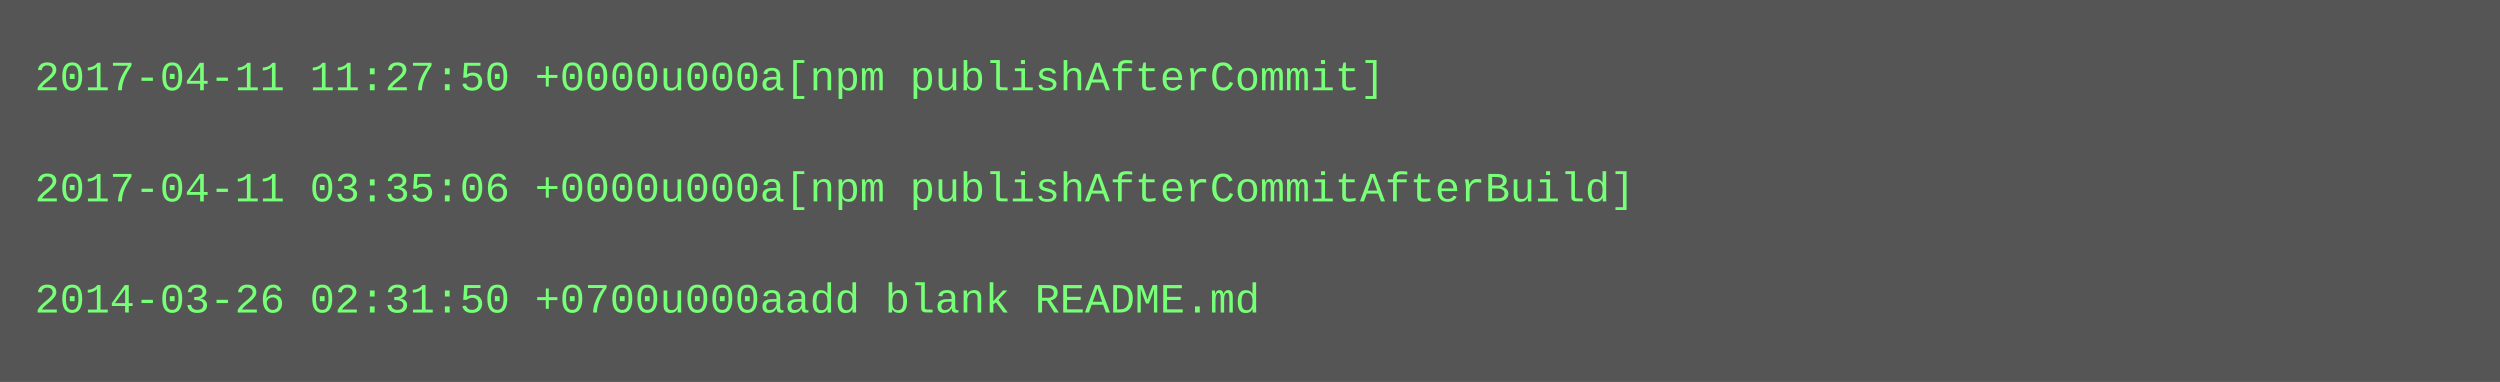
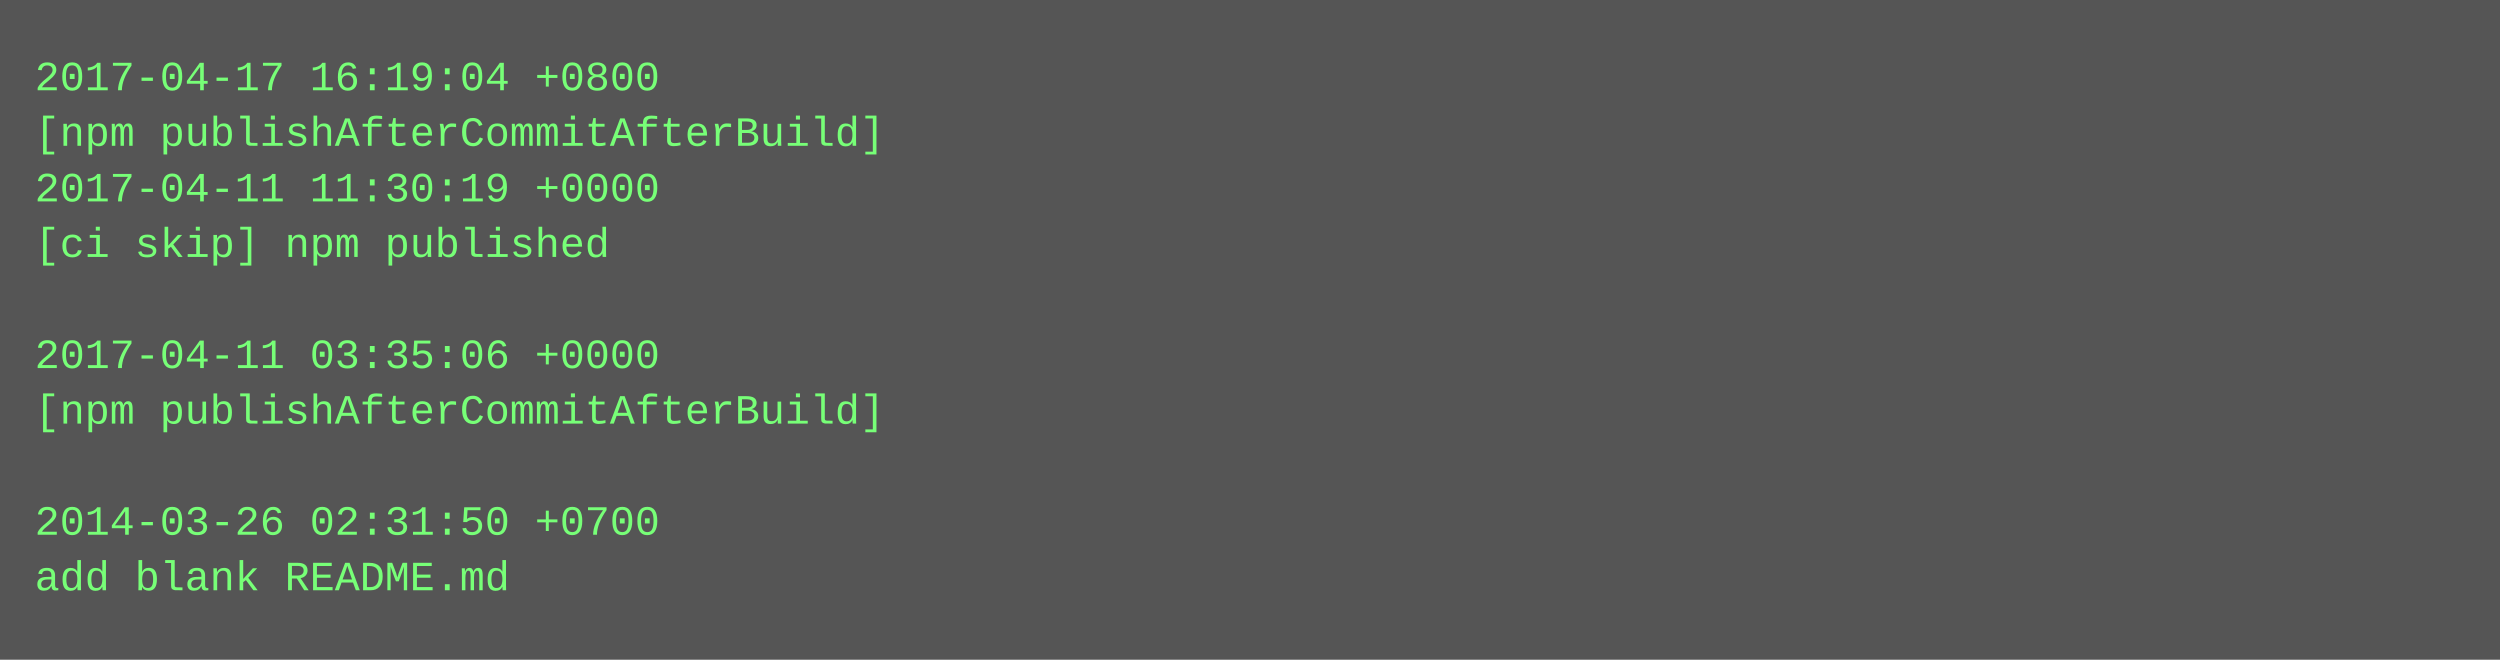
- <svg xmlns="http://www.w3.org/2000/svg" height="110" width="720">
-   <rect height="110" fill="#555" width="720" />
+ <svg xmlns="http://www.w3.org/2000/svg" height="190" width="720">
+   <rect height="190" fill="#555" width="720" />
  <text fill="#7f7" font-family="Courier New" font-size="12" xml:space="preserve">
-     <tspan x="10" y="26">2017-04-11 11:27:50 +0000u000a[npm publishAfterCommit]</tspan>
-     <tspan x="10" y="42" />
-     <tspan x="10" y="58">2017-04-11 03:35:06 +0000u000a[npm publishAfterCommitAfterBuild]</tspan>
-     <tspan x="10" y="74" />
-     <tspan x="10" y="90">2014-03-26 02:31:50 +0700u000aadd blank README.md</tspan>
+     <tspan x="10" y="26">2017-04-17 16:19:04 +0800</tspan>
+     <tspan x="10" y="42">[npm publishAfterCommitAfterBuild]</tspan>
+     <tspan x="10" y="58">2017-04-11 11:30:19 +0000</tspan>
+     <tspan x="10" y="74">[ci skip] npm published</tspan>
+     <tspan x="10" y="90" />
+     <tspan x="10" y="106">2017-04-11 03:35:06 +0000</tspan>
+     <tspan x="10" y="122">[npm publishAfterCommitAfterBuild]</tspan>
+     <tspan x="10" y="138" />
+     <tspan x="10" y="154">2014-03-26 02:31:50 +0700</tspan>
+     <tspan x="10" y="170">add blank README.md</tspan>
  </text>
</svg>
